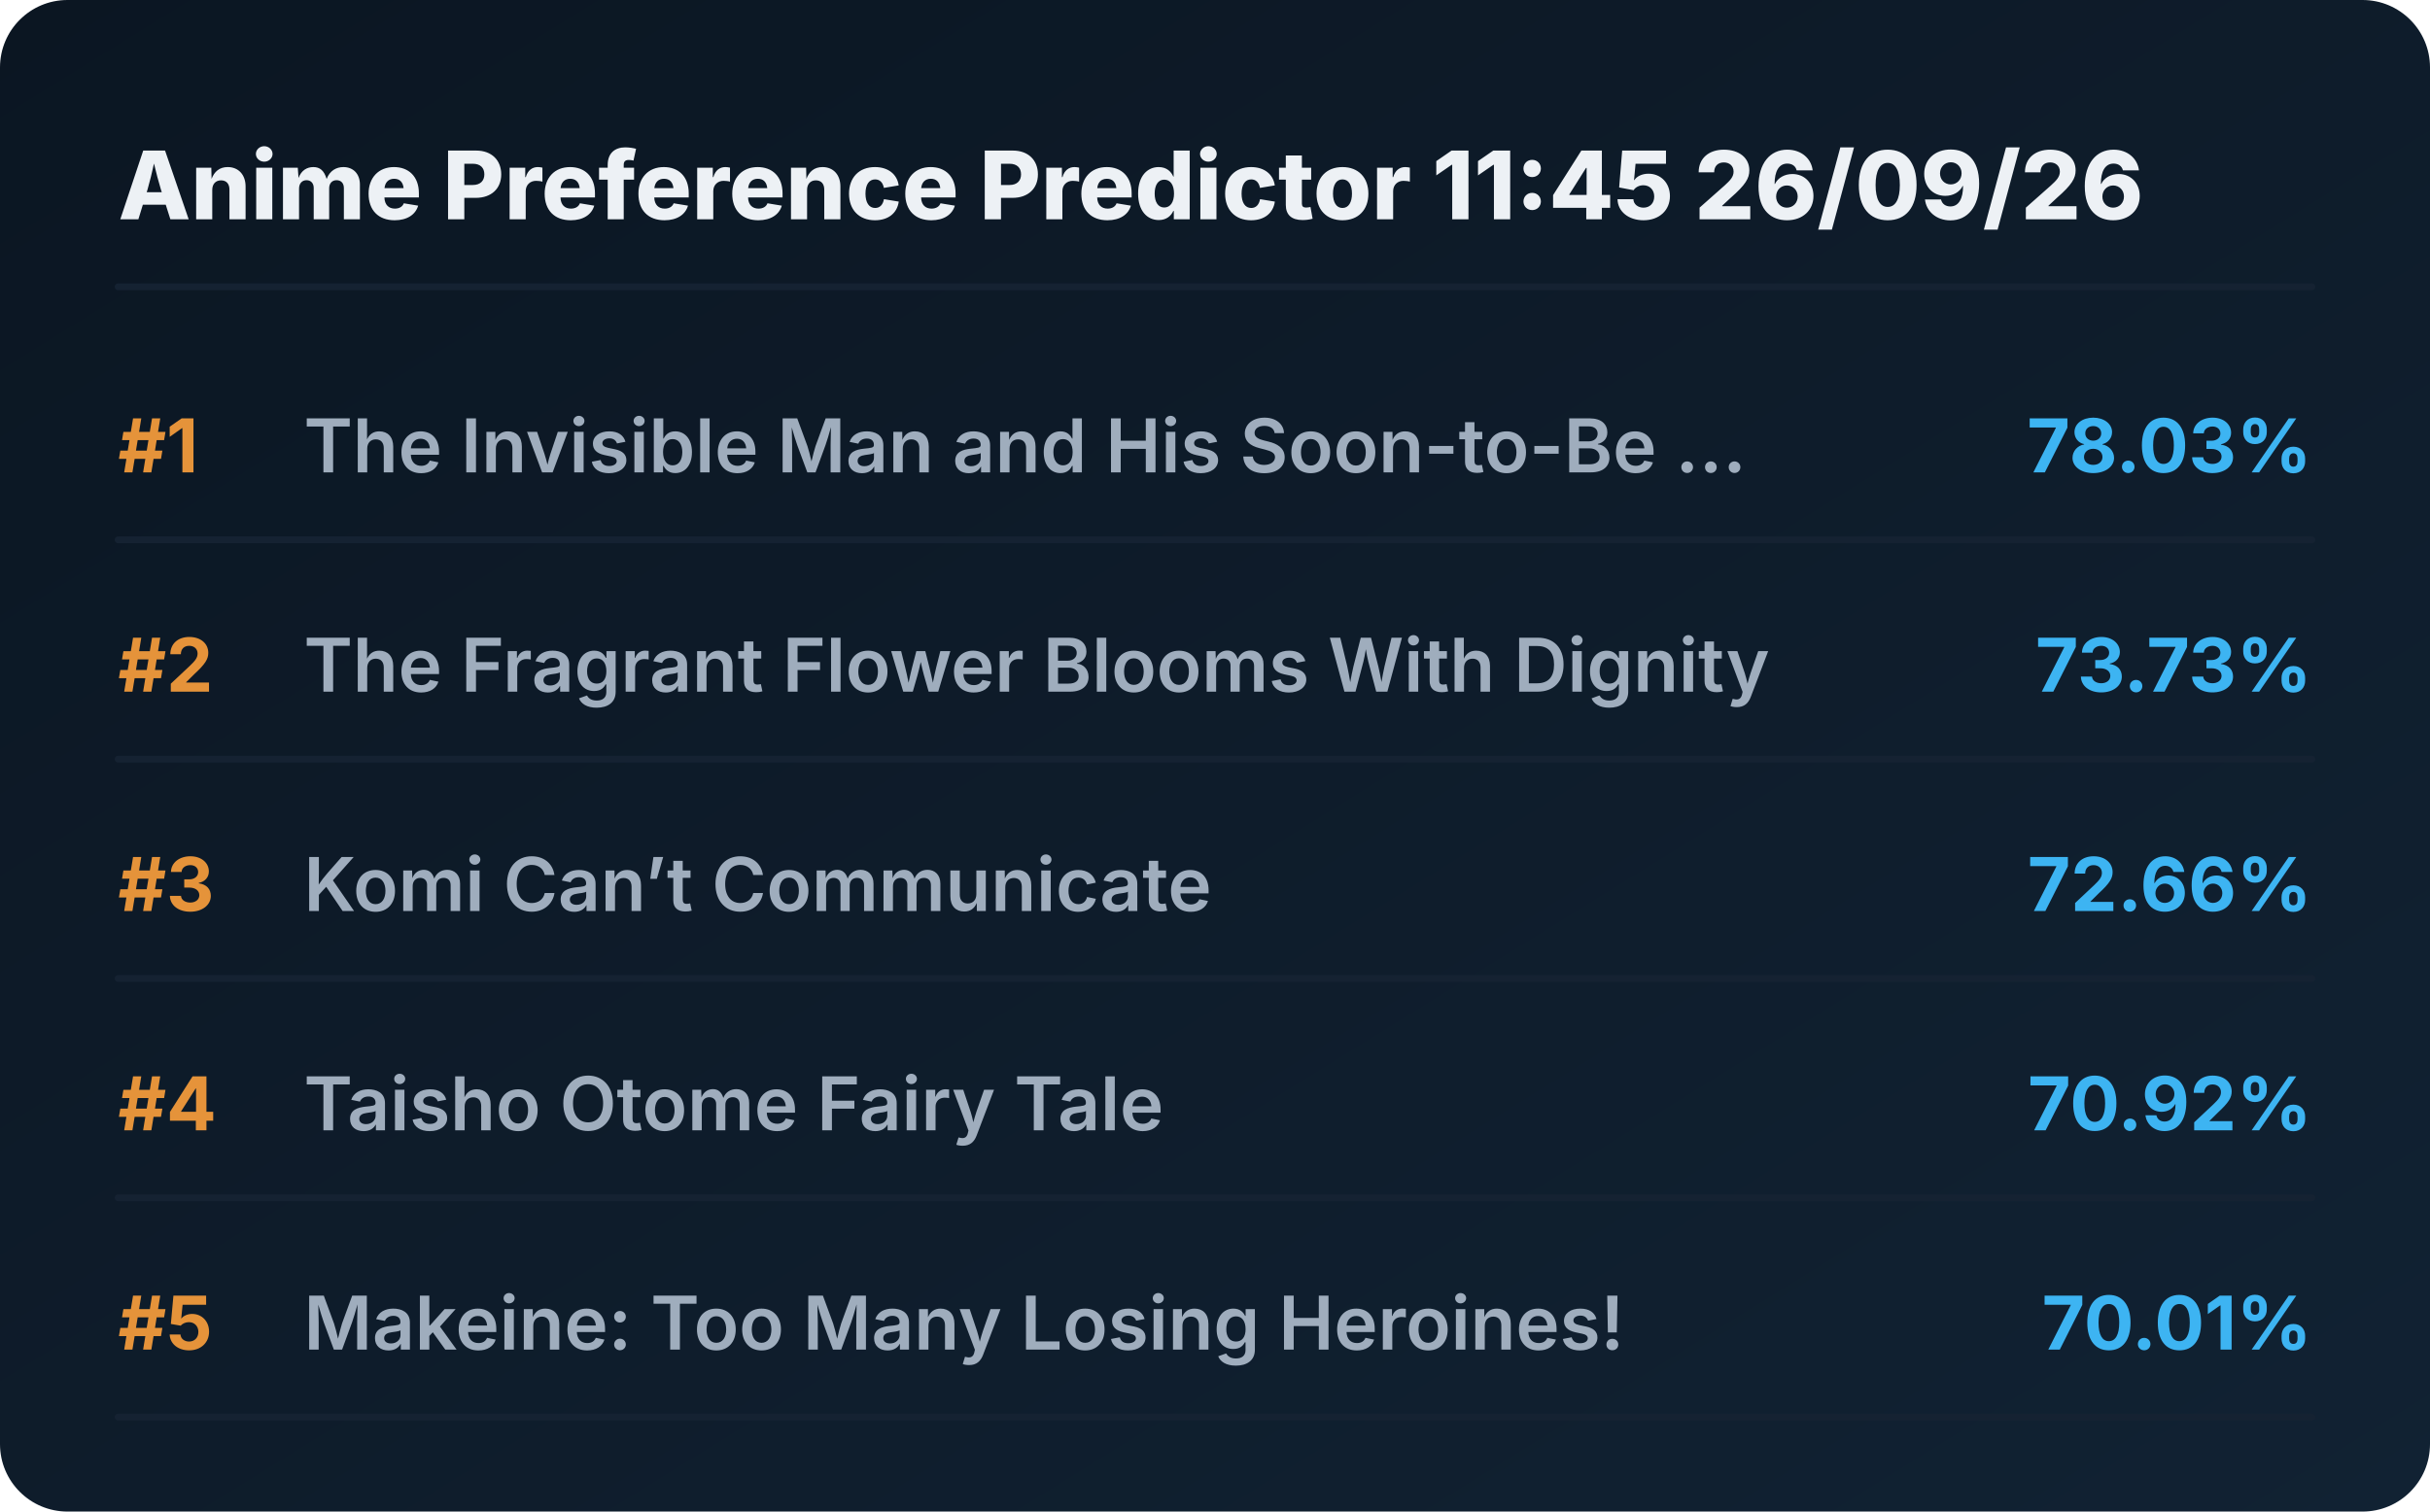
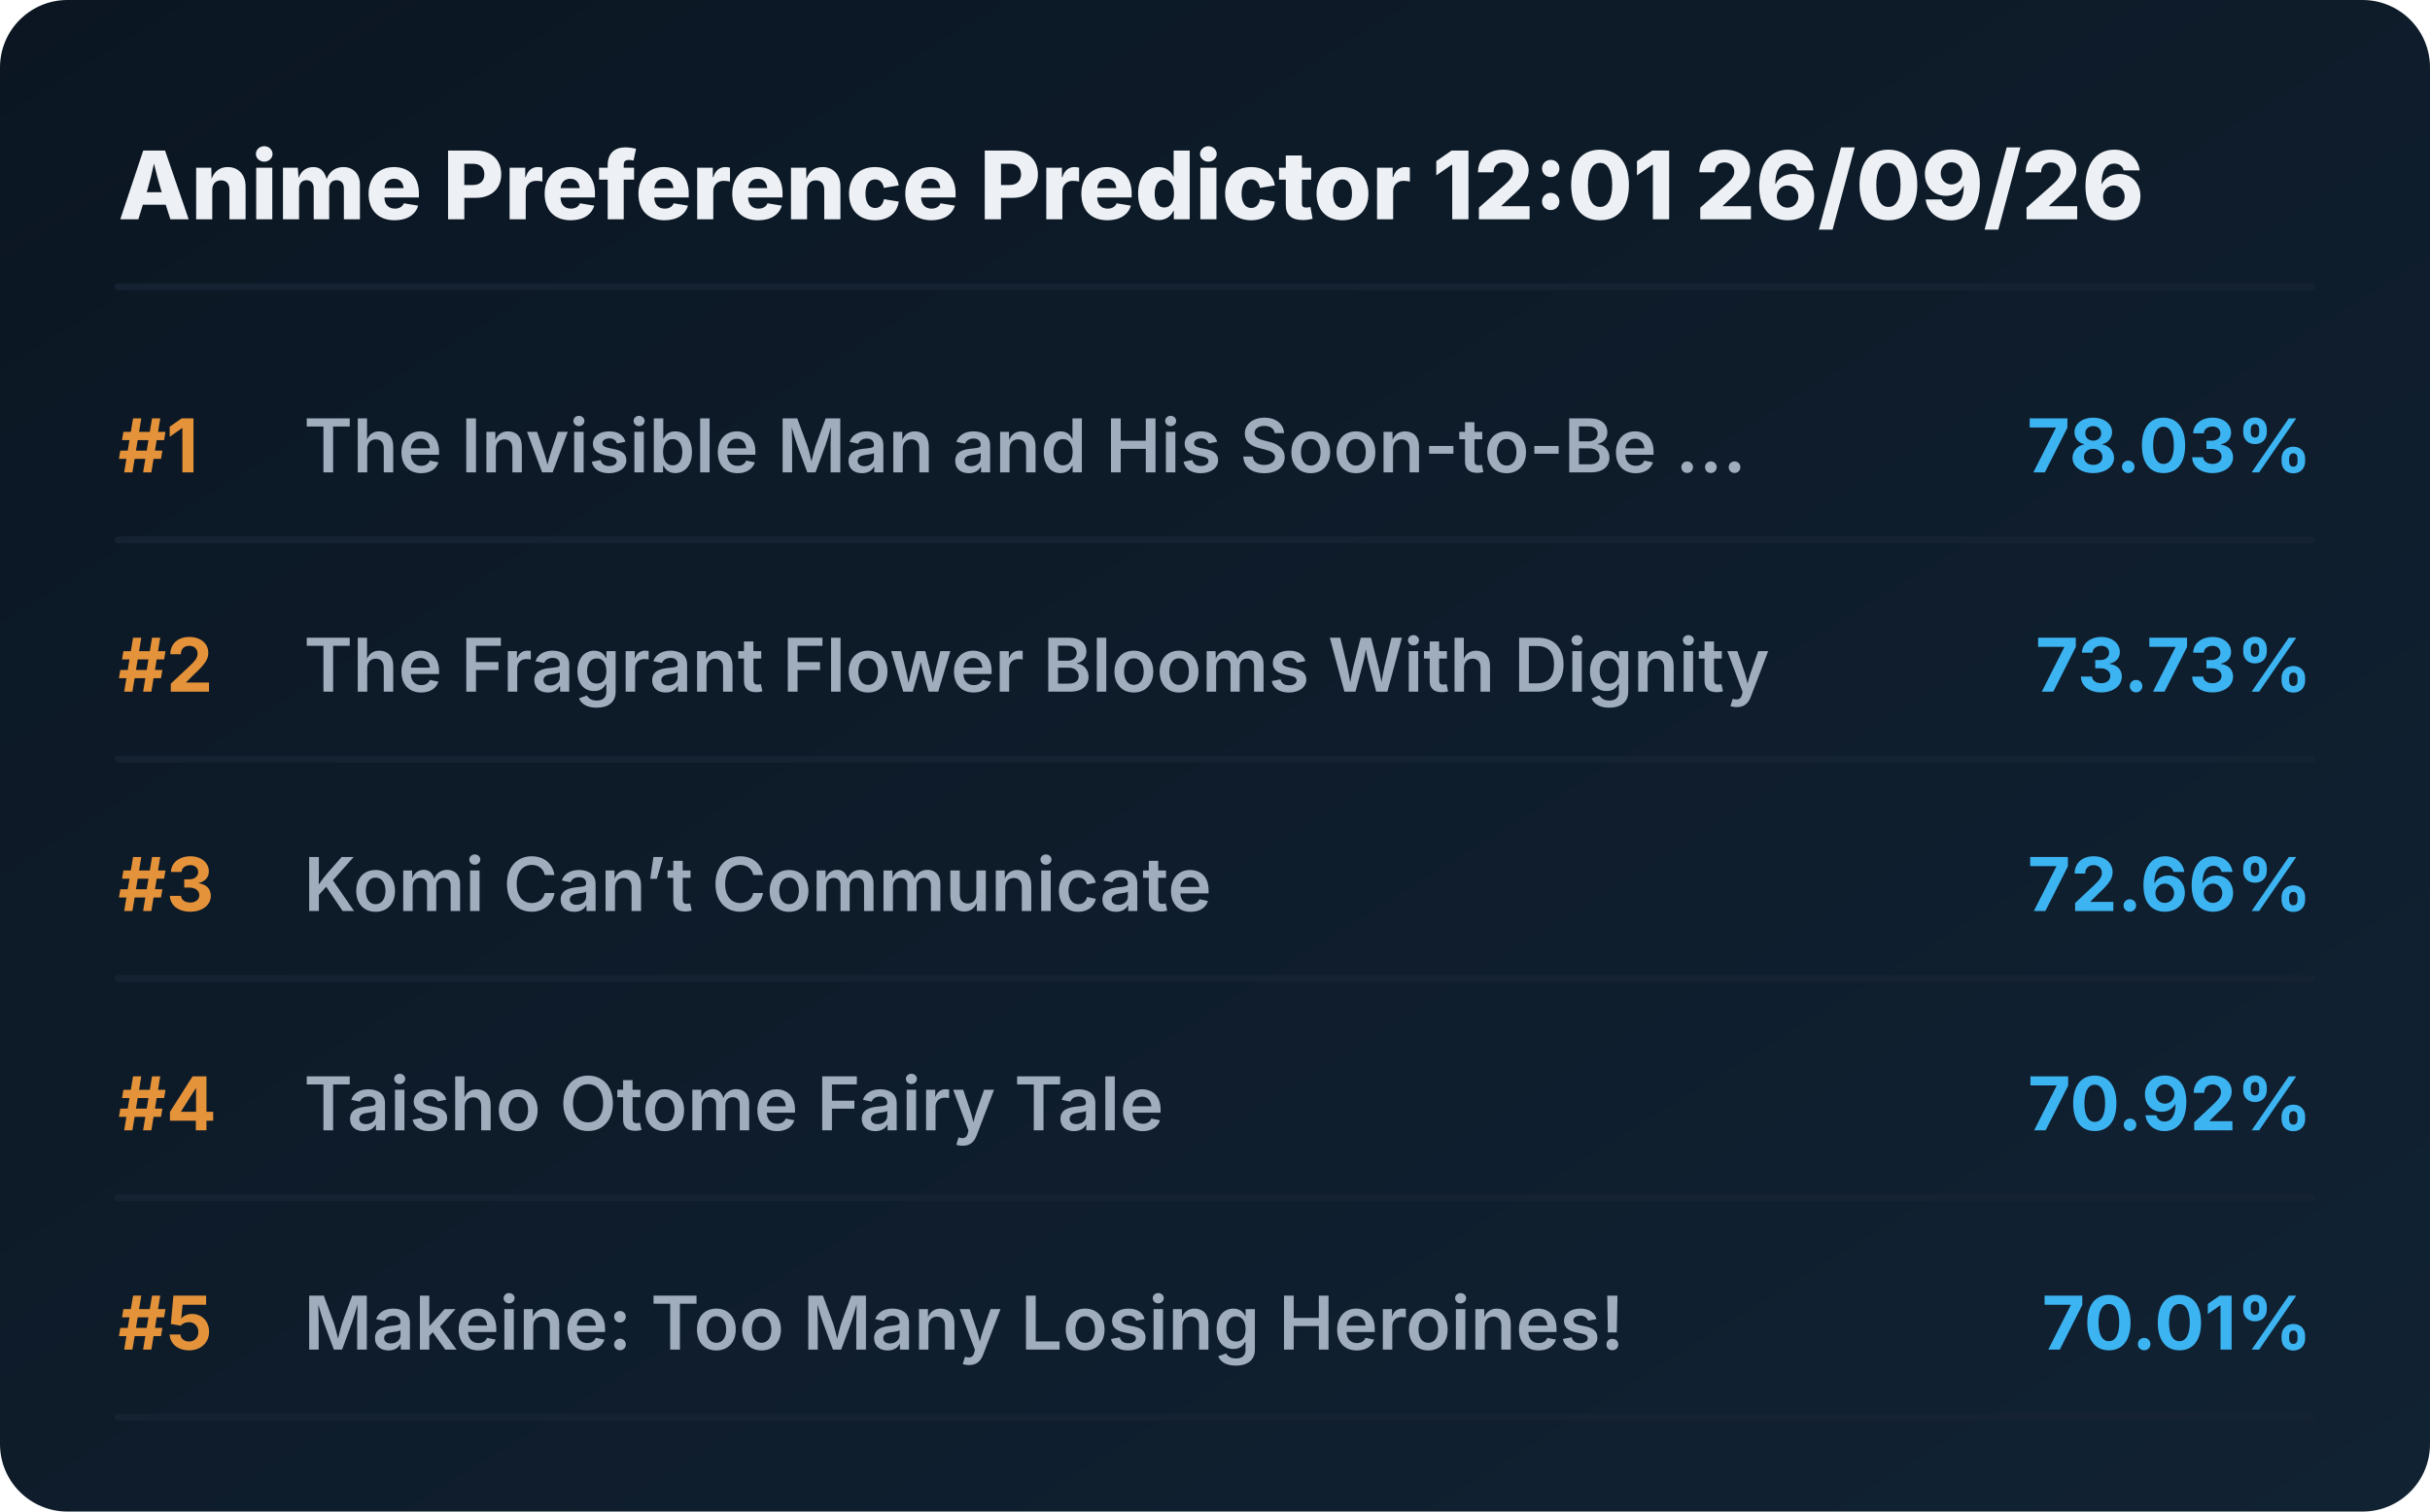
<svg xmlns="http://www.w3.org/2000/svg" viewBox="0 0 720 448" preserveAspectRatio="xMidYMid meet" style="width: 100%; height: auto; max-width: 720px;">
  <defs>
    <linearGradient id="boxGrad" x1="0%" y1="0%" x2="100%" y2="100%">
      <stop offset="0%" stop-color="#0b1622" />
      <stop offset="100%" stop-color="#112233" />
    </linearGradient>
    <clipPath id="titleClip">
      <rect x="90" y="0" width="510" height="100%" />
    </clipPath>
  </defs>
  <style>
    .bg { fill: url(#boxGrad); rx: 20px; }
    .header { font-family: 'Overpass', 'Inter', system-ui, sans-serif; font-weight: 800; font-size: 28px; fill: #edf1f5; }
    .rank { font-family: 'Overpass', 'Inter', system-ui, sans-serif; font-weight: 700; font-size: 22px; fill: #e5933a; }
    .title { font-family: 'Overpass', 'Inter', system-ui, sans-serif; font-weight: 600; font-size: 22px; fill: #9fadbd; }
    .score { font-family: 'Overpass', 'Inter', system-ui, sans-serif; font-weight: 700; font-size: 22px; fill: #3db4f2; }
    .line { stroke: #152232; stroke-width: 2; stroke-linecap: round; }
  </style>
  <rect class="bg" width="720" height="448" />
-   <text x="35" y="65" class="header">Anime Preference Predictor 11:45 26/09/26</text>
+   <text x="35" y="65" class="header">Anime Preference Predictor 12:01 26/09/26</text>
  <line x1="35" y1="85" x2="685" y2="85" class="line" />
  <g transform="translate(0, 0)">
    <text x="35" y="140" class="rank">#1</text>
    <text x="90" y="140" class="title">The Invisible Man and His Soon-to-Be ...</text>
    <text x="685" y="140" class="score" text-anchor="end">78.03%</text>
    <line x1="35" y1="160" x2="685" y2="160" class="line" />
  </g>
  <g transform="translate(0, 65)">
    <text x="35" y="140" class="rank">#2</text>
    <text x="90" y="140" class="title">The Fragrant Flower Blooms With Dignity</text>
    <text x="685" y="140" class="score" text-anchor="end">73.73%</text>
    <line x1="35" y1="160" x2="685" y2="160" class="line" />
  </g>
  <g transform="translate(0, 130)">
    <text x="35" y="140" class="rank">#3</text>
    <text x="90" y="140" class="title">Komi Can’t Communicate</text>
    <text x="685" y="140" class="score" text-anchor="end">72.66%</text>
    <line x1="35" y1="160" x2="685" y2="160" class="line" />
  </g>
  <g transform="translate(0, 195)">
    <text x="35" y="140" class="rank">#4</text>
    <text x="90" y="140" class="title">Taisho Otome Fairy Tale</text>
    <text x="685" y="140" class="score" text-anchor="end">70.92%</text>
    <line x1="35" y1="160" x2="685" y2="160" class="line" />
  </g>
  <g transform="translate(0, 260)">
    <text x="35" y="140" class="rank">#5</text>
    <text x="90" y="140" class="title">Makeine: Too Many Losing Heroines!</text>
    <text x="685" y="140" class="score" text-anchor="end">70.01%</text>
    <line x1="35" y1="160" x2="685" y2="160" class="line" />
  </g>
</svg>
